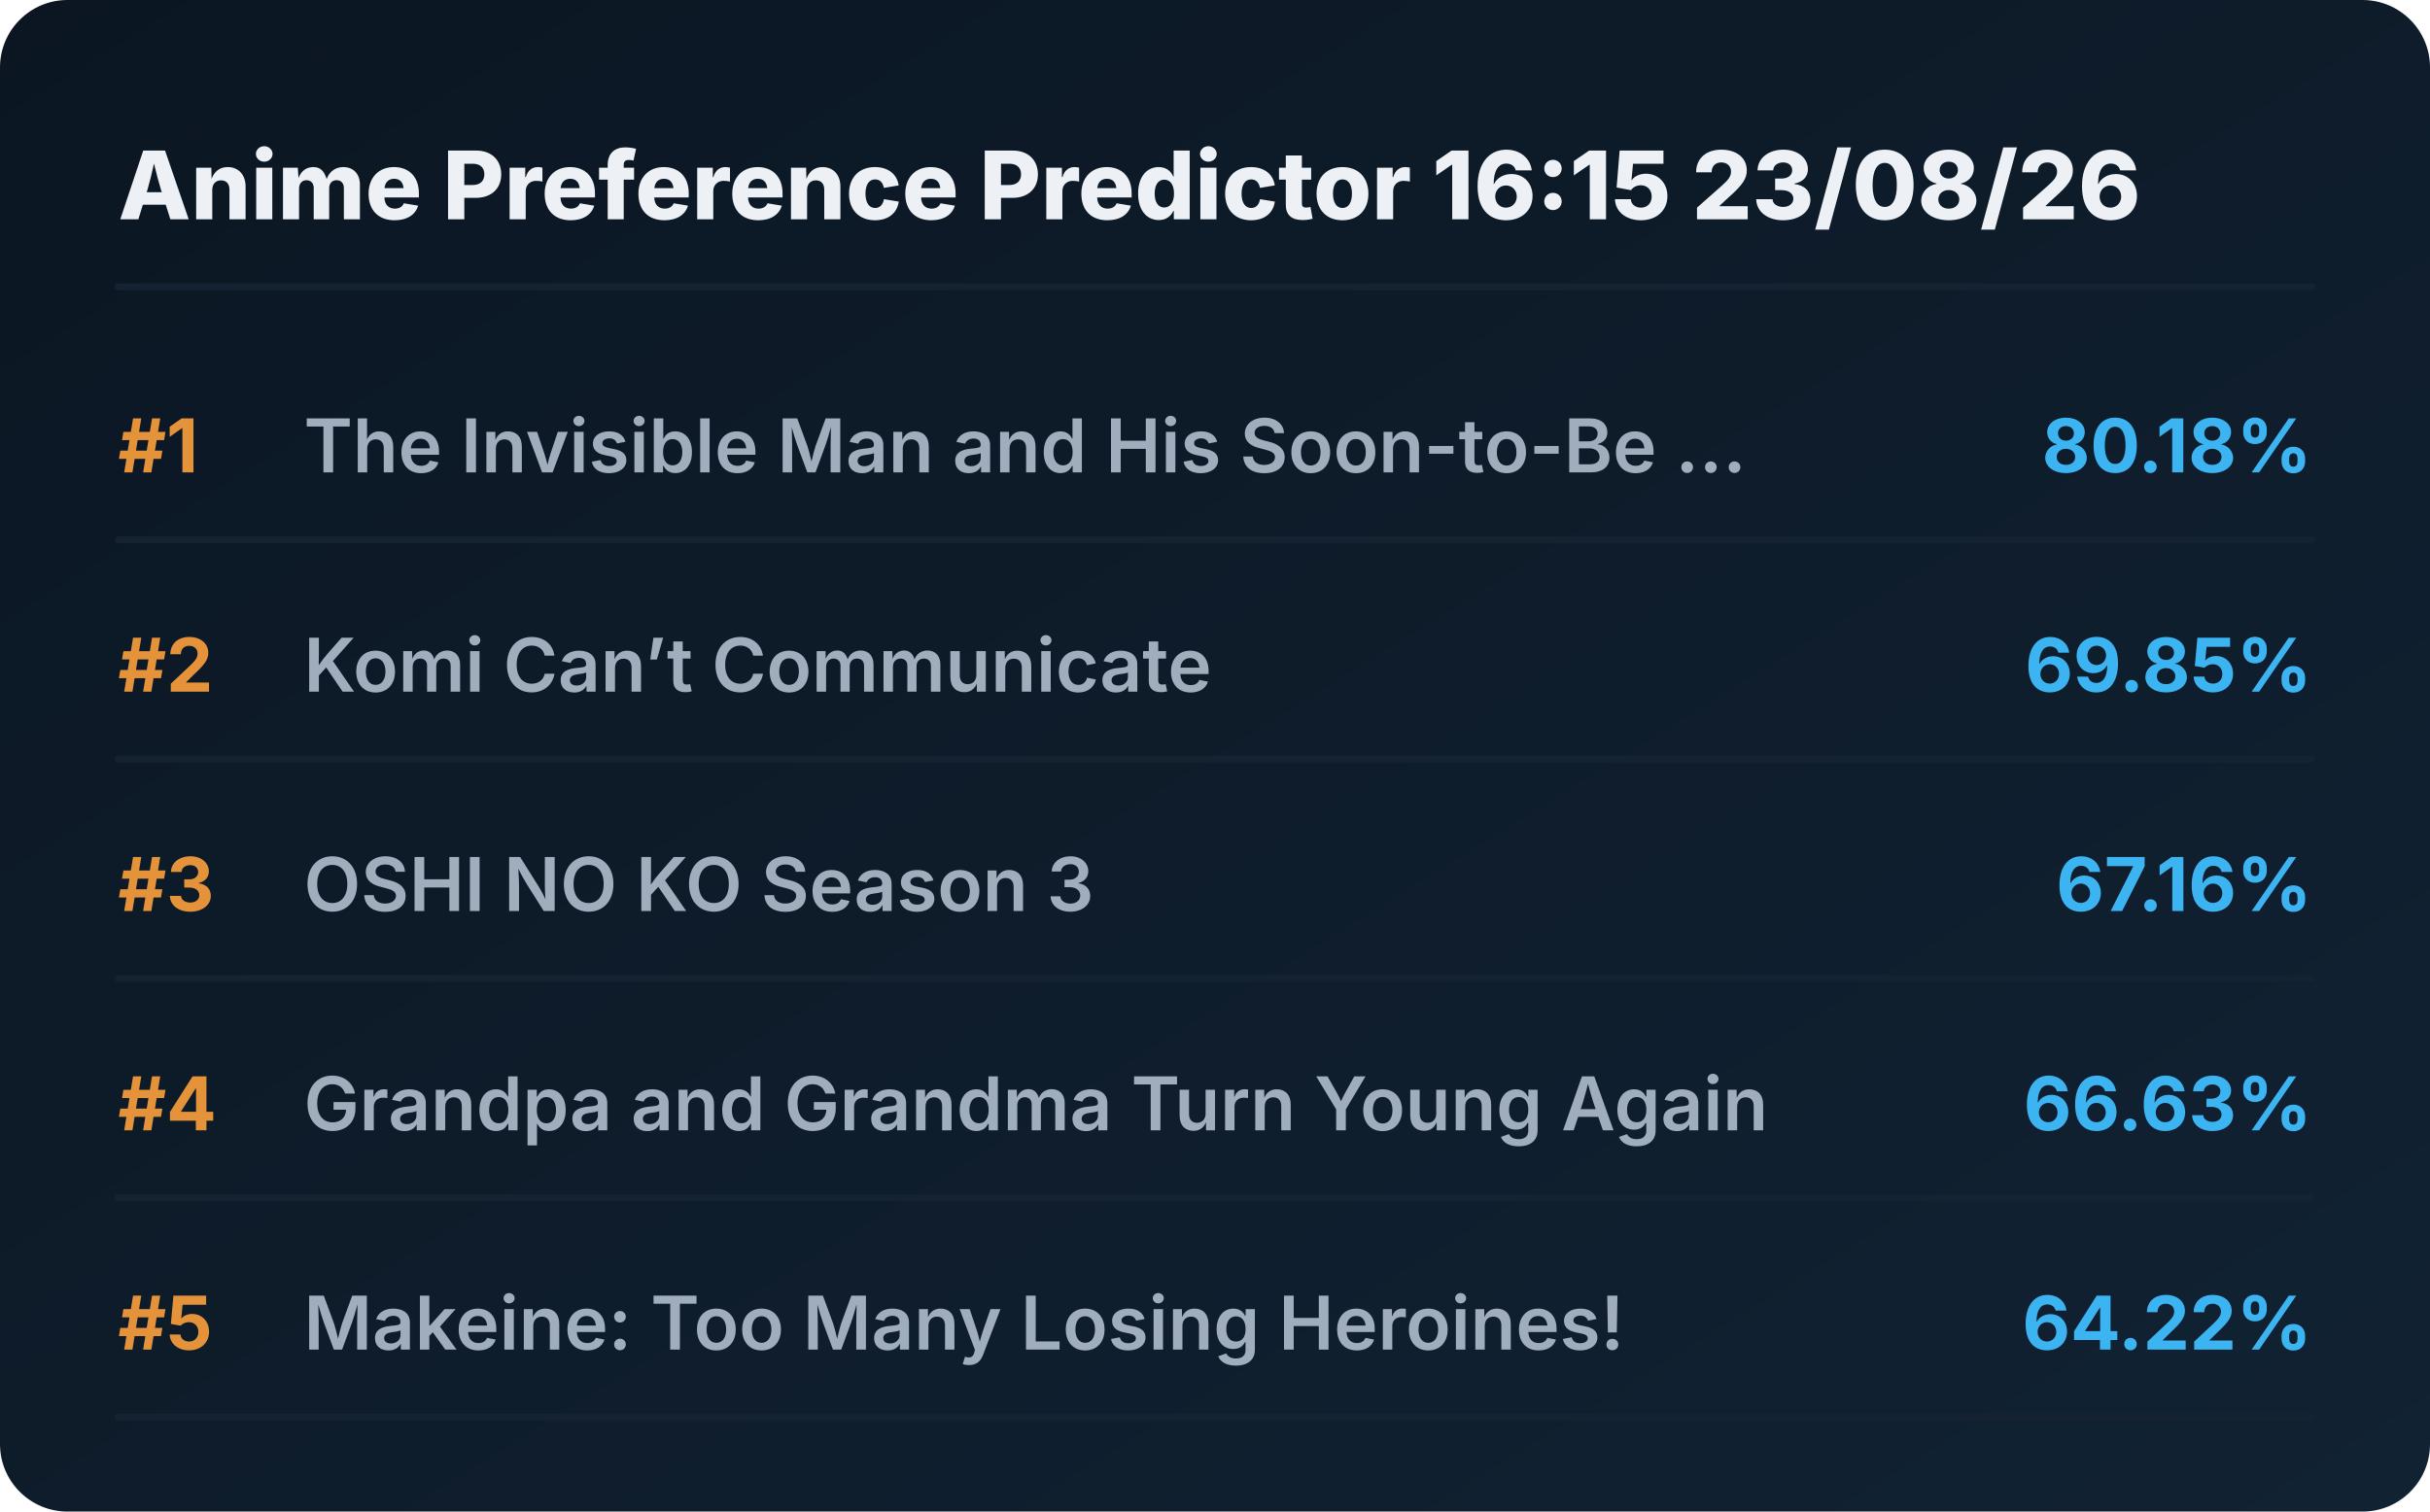
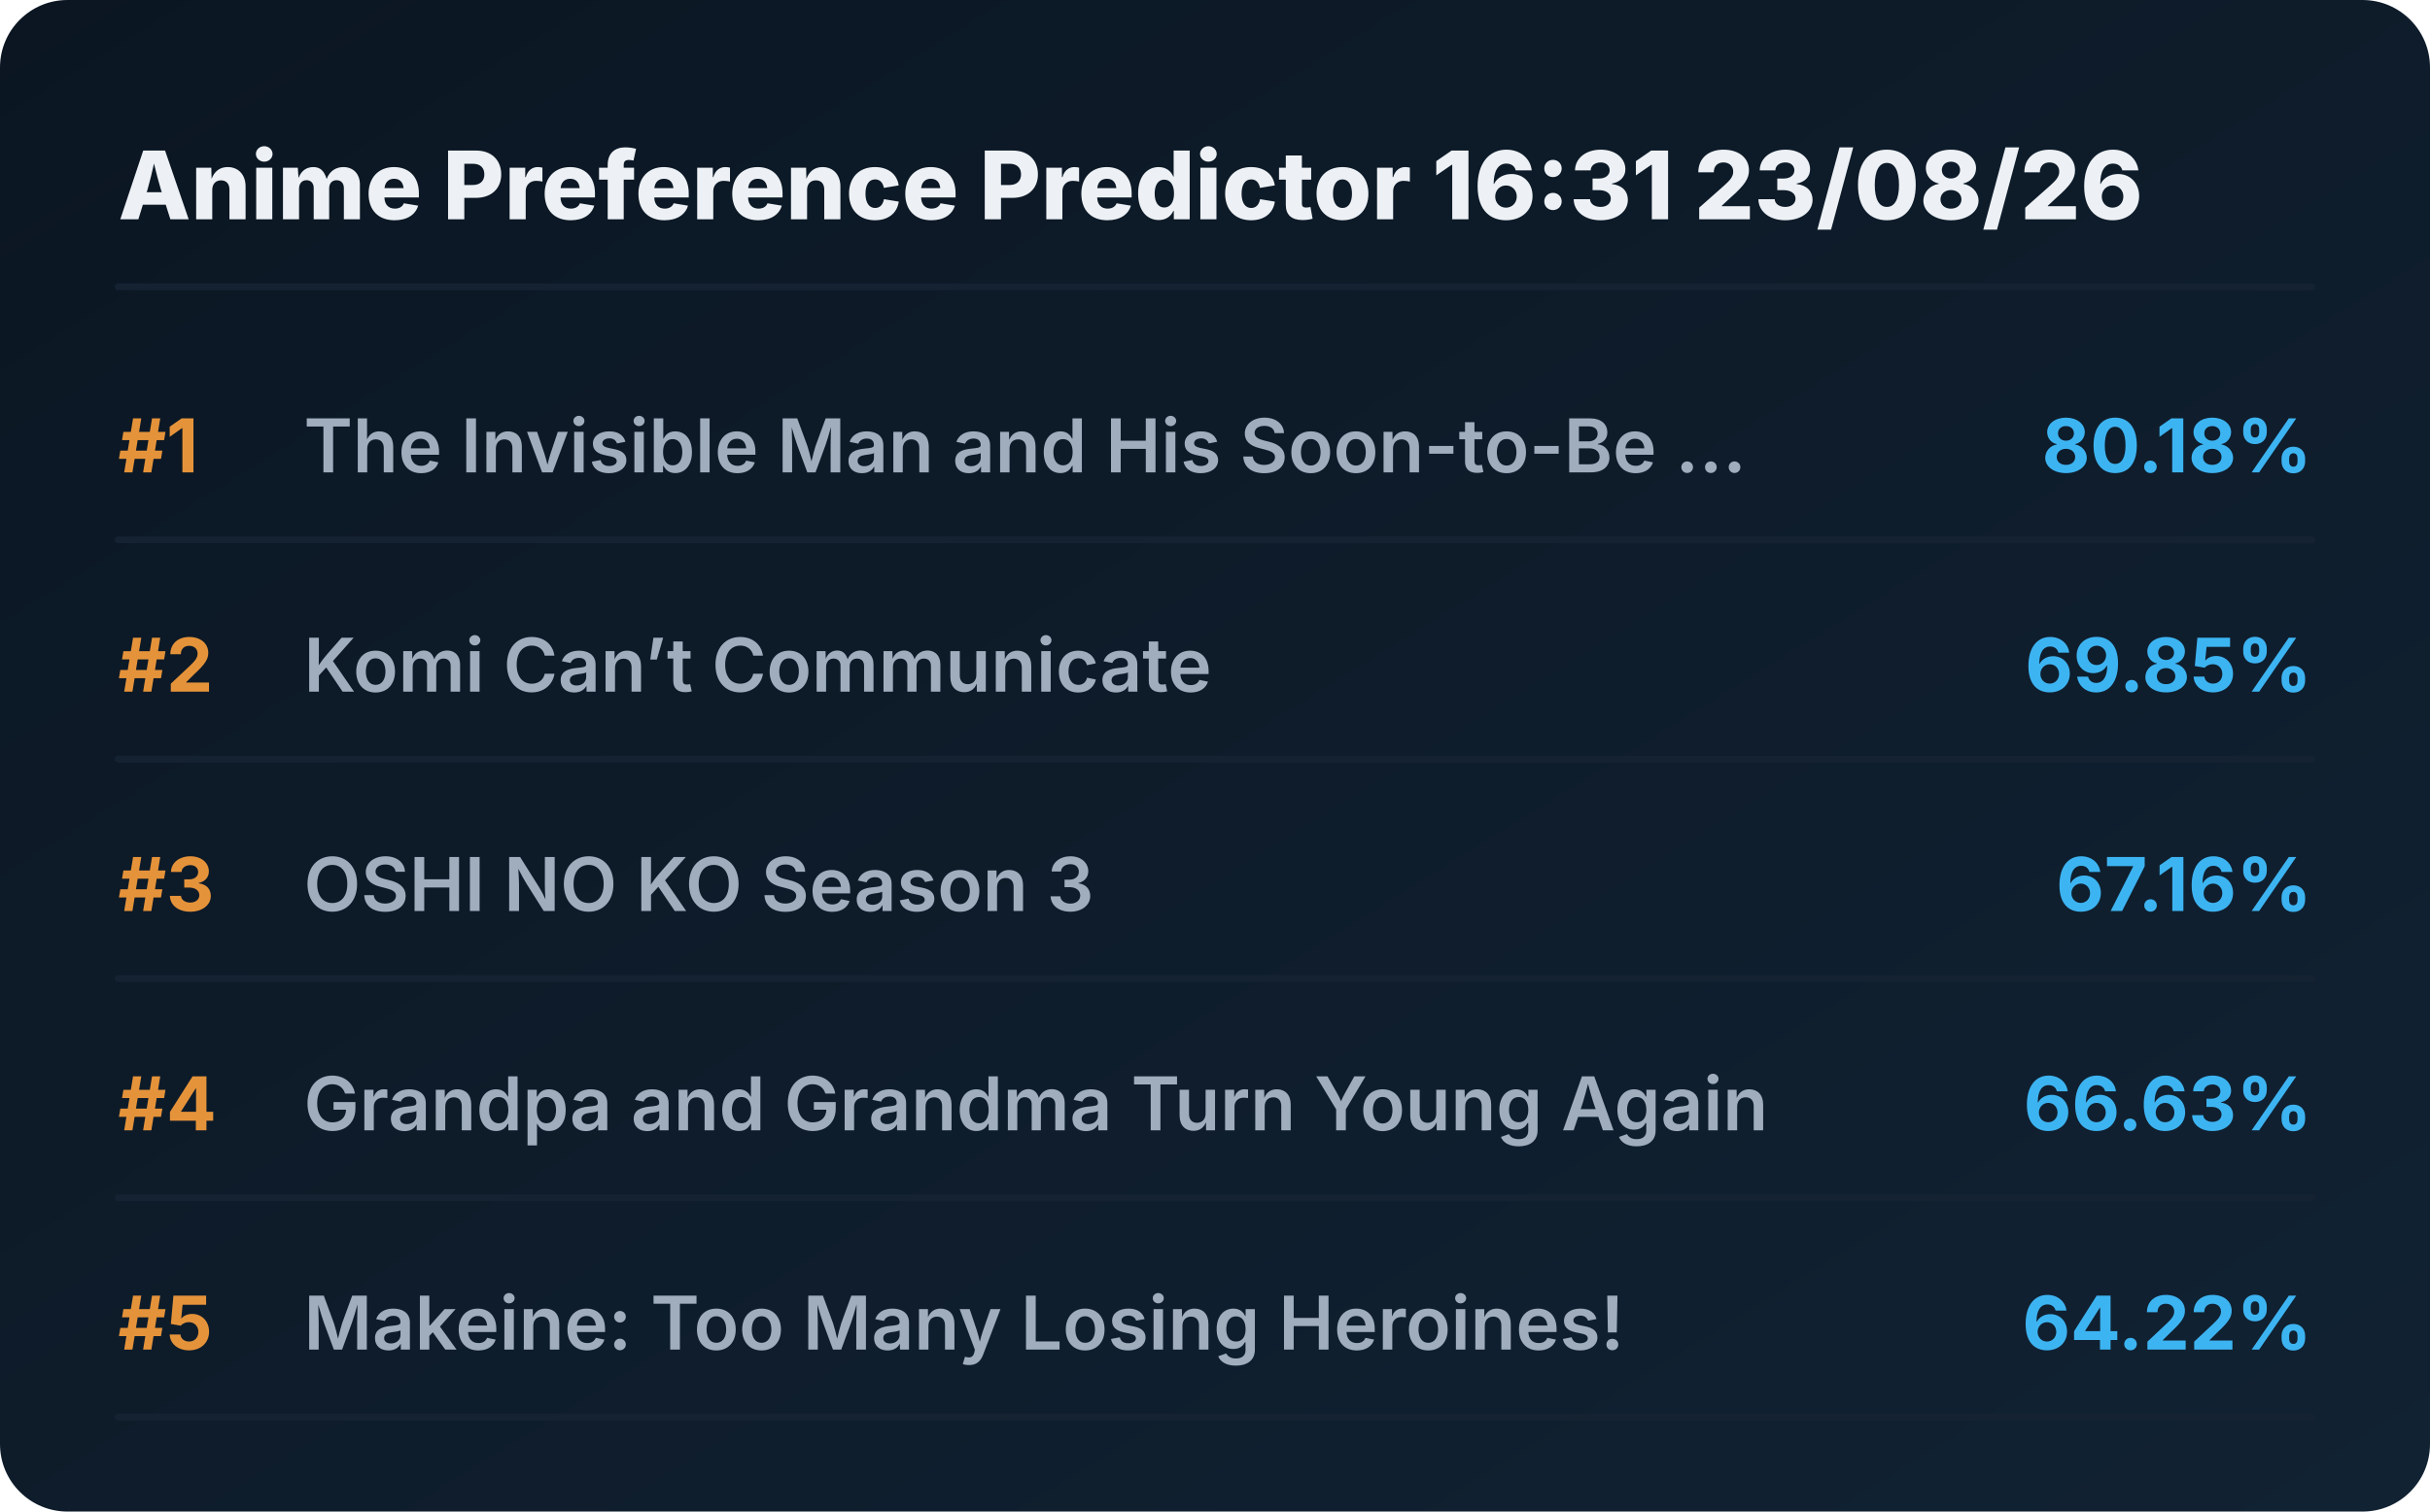
<svg xmlns="http://www.w3.org/2000/svg" viewBox="0 0 720 448" preserveAspectRatio="xMidYMid meet" style="width: 100%; height: auto; max-width: 720px;">
  <defs>
    <linearGradient id="boxGrad" x1="0%" y1="0%" x2="100%" y2="100%">
      <stop offset="0%" stop-color="#0b1622" />
      <stop offset="100%" stop-color="#112233" />
    </linearGradient>
    <clipPath id="titleClip">
      <rect x="90" y="0" width="510" height="100%" />
    </clipPath>
  </defs>
  <style>
    .bg { fill: url(#boxGrad); rx: 20px; }
    .header { font-family: 'Overpass', 'Inter', system-ui, sans-serif; font-weight: 800; font-size: 28px; fill: #edf1f5; }
    .rank { font-family: 'Overpass', 'Inter', system-ui, sans-serif; font-weight: 700; font-size: 22px; fill: #e5933a; }
    .title { font-family: 'Overpass', 'Inter', system-ui, sans-serif; font-weight: 600; font-size: 22px; fill: #9fadbd; }
    .score { font-family: 'Overpass', 'Inter', system-ui, sans-serif; font-weight: 700; font-size: 22px; fill: #3db4f2; }
    .line { stroke: #152232; stroke-width: 2; stroke-linecap: round; }
  </style>
  <rect class="bg" width="720" height="448" />
-   <text x="35" y="65" class="header">Anime Preference Predictor 16:15 23/08/26</text>
+   <text x="35" y="65" class="header">Anime Preference Predictor 16:31 23/08/26</text>
  <line x1="35" y1="85" x2="685" y2="85" class="line" />
  <g transform="translate(0, 0)">
    <text x="35" y="140" class="rank">#1</text>
    <text x="90" y="140" class="title">The Invisible Man and His Soon-to-Be ...</text>
    <text x="685" y="140" class="score" text-anchor="end">80.18%</text>
    <line x1="35" y1="160" x2="685" y2="160" class="line" />
  </g>
  <g transform="translate(0, 65)">
    <text x="35" y="140" class="rank">#2</text>
    <text x="90" y="140" class="title">Komi Can’t Communicate</text>
    <text x="685" y="140" class="score" text-anchor="end">69.85%</text>
    <line x1="35" y1="160" x2="685" y2="160" class="line" />
  </g>
  <g transform="translate(0, 130)">
    <text x="35" y="140" class="rank">#3</text>
    <text x="90" y="140" class="title">OSHI NO KO Season 3</text>
    <text x="685" y="140" class="score" text-anchor="end">67.16%</text>
    <line x1="35" y1="160" x2="685" y2="160" class="line" />
  </g>
  <g transform="translate(0, 195)">
    <text x="35" y="140" class="rank">#4</text>
    <text x="90" y="140" class="title">Grandpa and Grandma Turn Young Again</text>
    <text x="685" y="140" class="score" text-anchor="end">66.63%</text>
    <line x1="35" y1="160" x2="685" y2="160" class="line" />
  </g>
  <g transform="translate(0, 260)">
    <text x="35" y="140" class="rank">#5</text>
    <text x="90" y="140" class="title">Makeine: Too Many Losing Heroines!</text>
    <text x="685" y="140" class="score" text-anchor="end">64.22%</text>
    <line x1="35" y1="160" x2="685" y2="160" class="line" />
  </g>
</svg>
